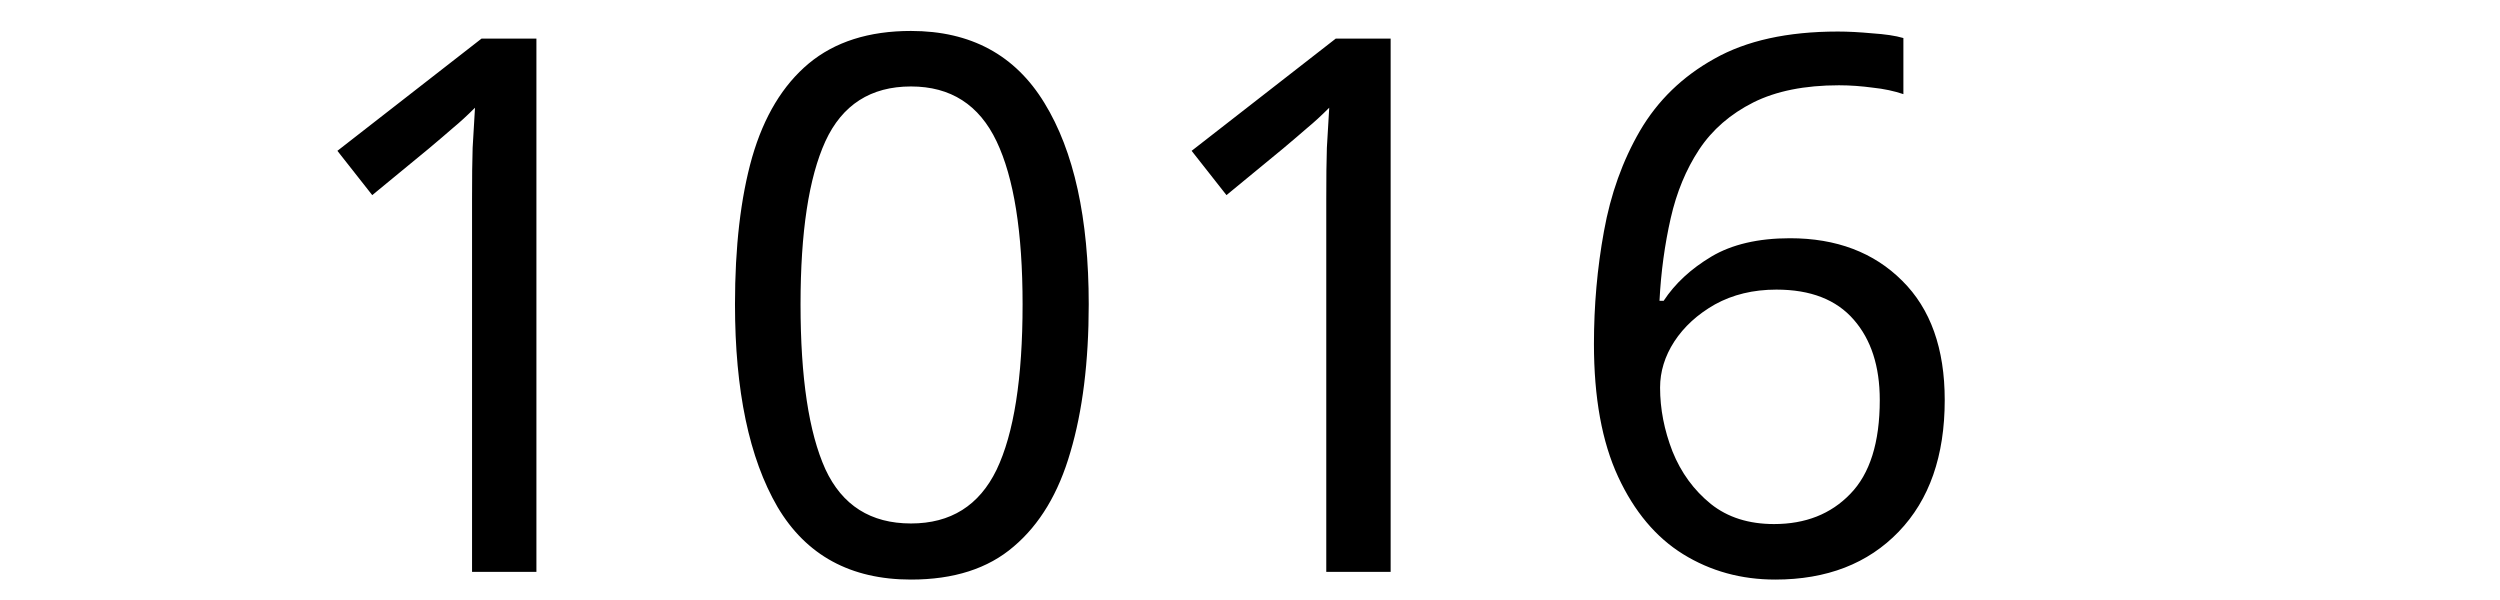
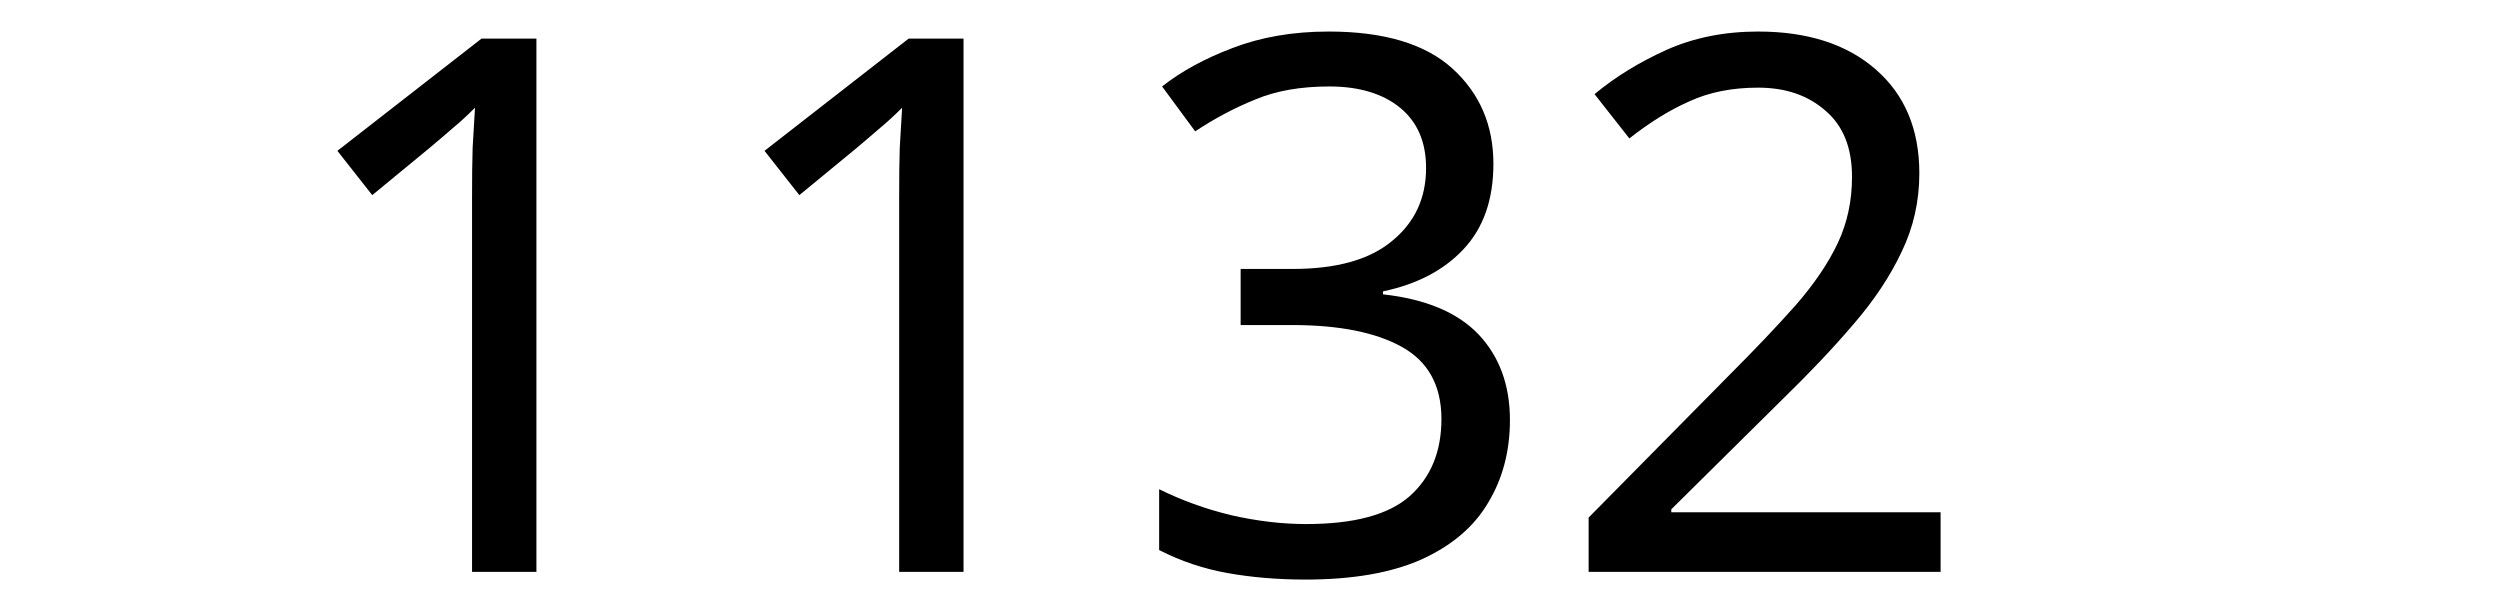
<svg xmlns="http://www.w3.org/2000/svg" width="250" height="60" viewBox="0 0 66.146 15.875" version="1.1" id="svg8">
  <defs id="defs2" />
  <g id="layer1" transform="translate(-83.05731,-130.9702)">
    <text xml:space="preserve" style="font-style:normal;font-weight:normal;font-size:10.583px;line-height:1.25;font-family:sans-serif;letter-spacing:0px;word-spacing:0px;fill:#000000;fill-opacity:1;stroke:none;stroke-width:0.265" x="90.233" y="146.099" id="text12">
-       <tspan id="tspan10" x="90.233" y="146.099" style="font-size:19.756px;stroke-width:0.265">1016</tspan>
+       <tspan id="tspan10" x="90.233" y="146.099" style="font-size:19.756px;stroke-width:0.265">1132</tspan>
    </text>
  </g>
</svg>
